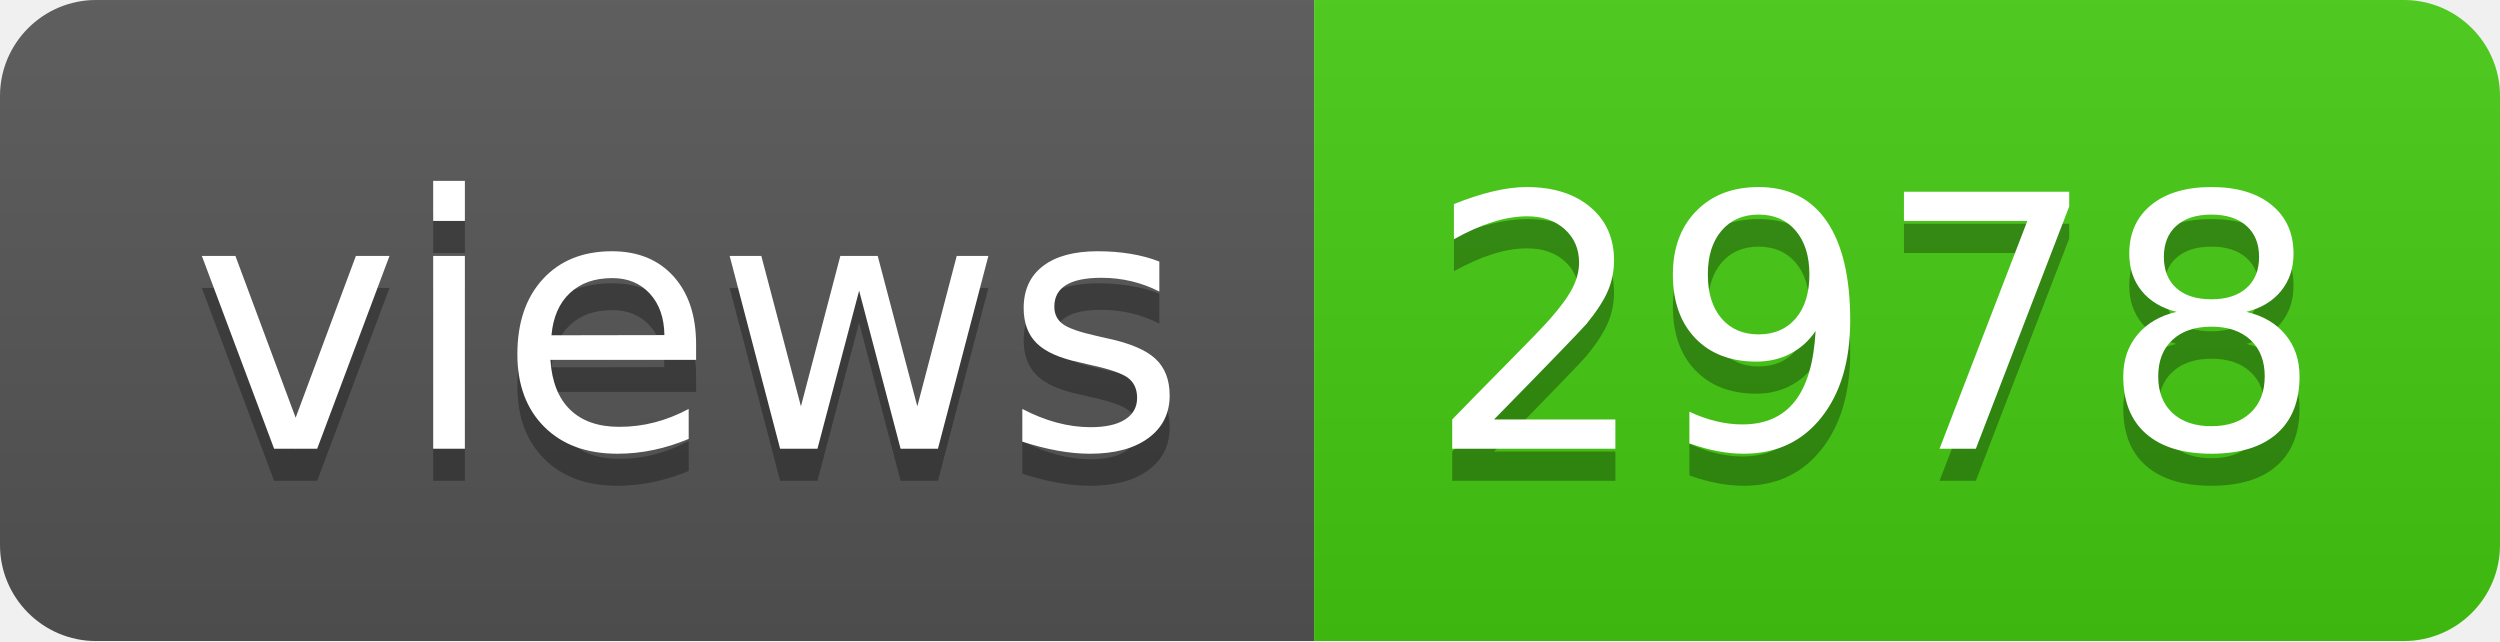
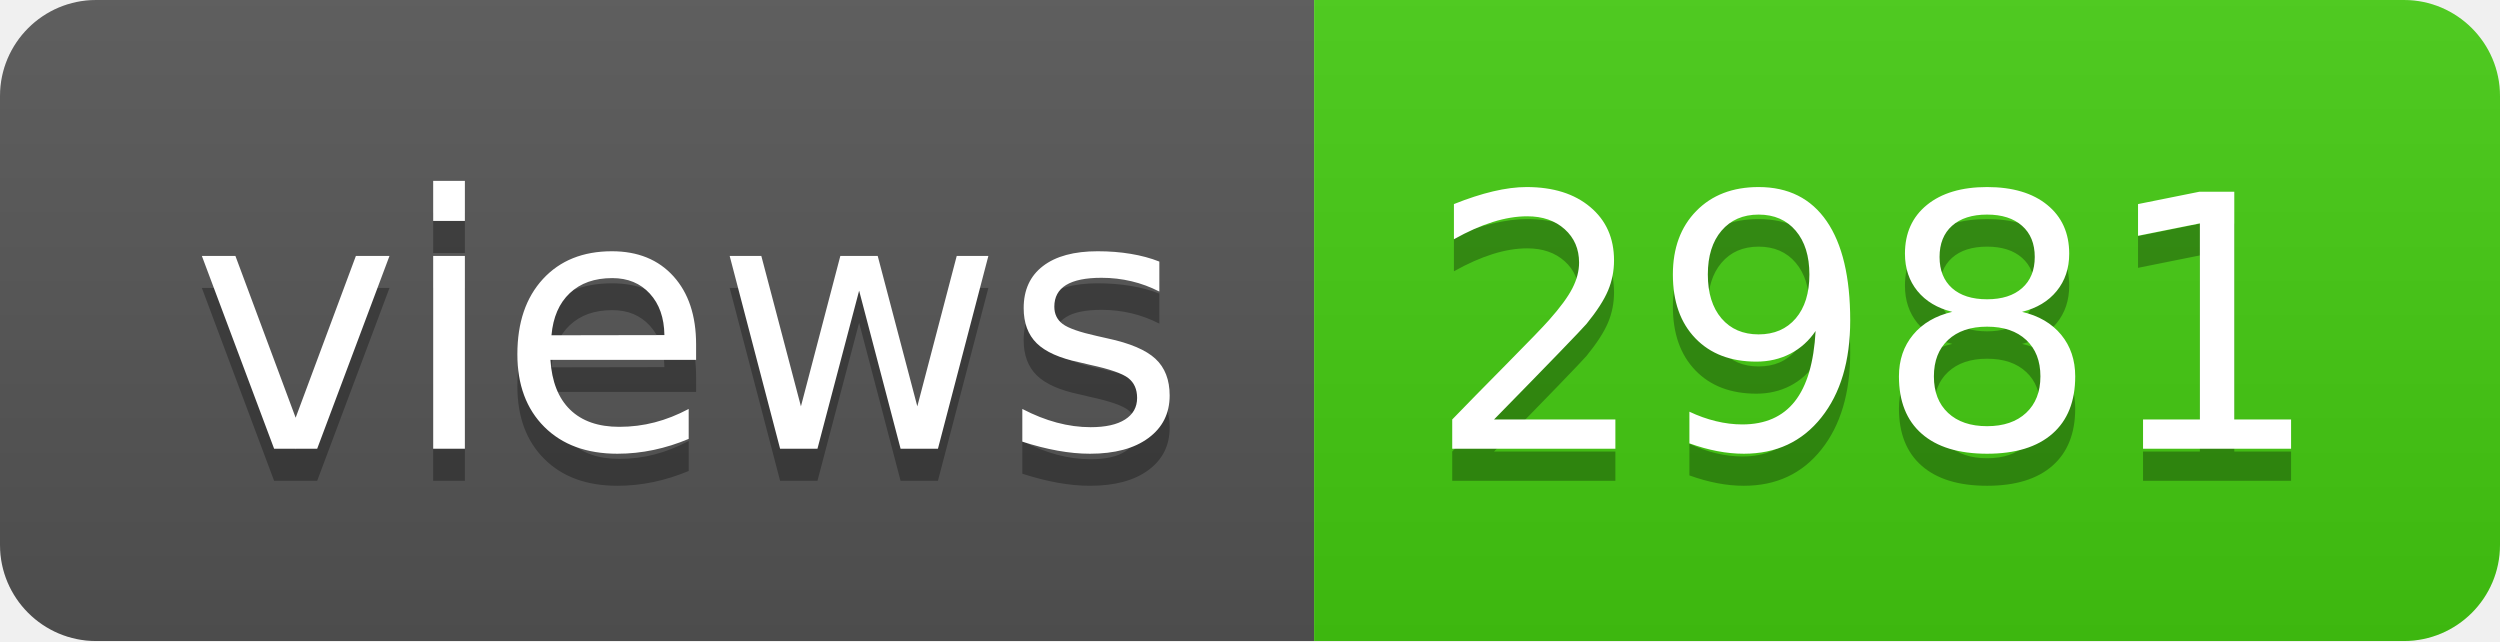
- <svg xmlns="http://www.w3.org/2000/svg" width="78" height="20" role="img" aria-label="views: 2978">
+ <svg xmlns="http://www.w3.org/2000/svg" width="78" height="20" role="img" aria-label="views: 2981">
  <linearGradient id="s" x2="0" y2="100%">
    <stop offset="0" stop-color="#bbb" stop-opacity=".1" />
    <stop offset="1" stop-opacity=".1" />
  </linearGradient>
  <clipPath id="r">
    <rect width="78" height="20" rx="3" fill="#fff" />
  </clipPath>
  <g clip-path="url(#r)">
    <rect width="41" height="20" fill="#555" />
    <rect x="41" width="37" height="20" fill="#4c1" />
    <rect width="78" height="20" fill="url(#s)" />
  </g>
  <g fill="#fff" text-anchor="middle" font-family="Verdana,Geneva,DejaVu Sans,sans-serif" text-rendering="geometricPrecision" font-size="110">
    <text aria-hidden="true" x="215" y="150" fill="#010101" fill-opacity=".3" transform="scale(.1)" textLength="310">views</text>
    <text x="215" y="140" transform="scale(.1)" fill="#fff" textLength="310">views</text>
-     <text aria-hidden="true" x="585" y="150" fill="#010101" fill-opacity=".3" transform="scale(.1)" textLength="270">2978</text>
-     <text x="585" y="140" transform="scale(.1)" fill="#fff" textLength="270">2978</text>
+     <text aria-hidden="true" x="585" y="150" fill="#010101" fill-opacity=".3" transform="scale(.1)" textLength="270">2981</text>
+     <text x="585" y="140" transform="scale(.1)" fill="#fff" textLength="270">2981</text>
  </g>
</svg>
